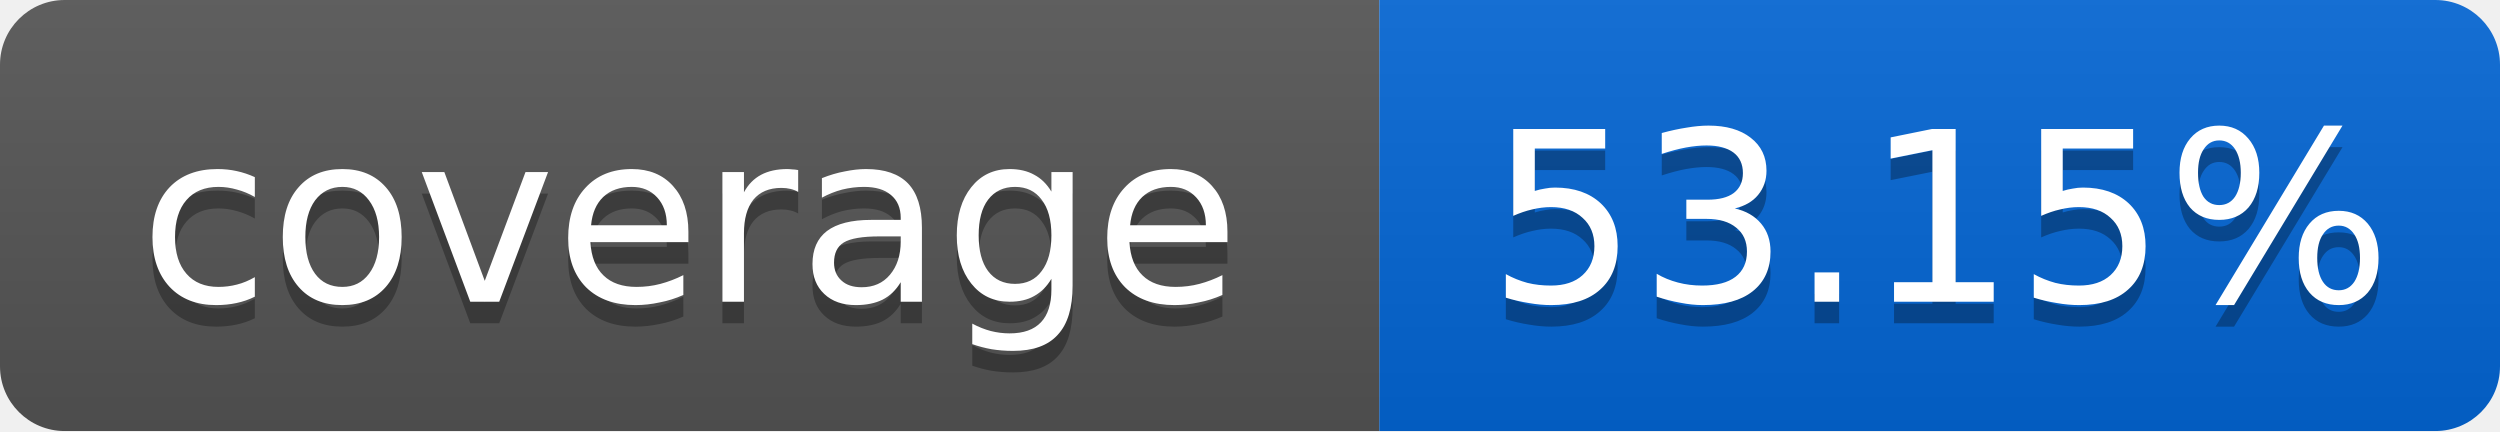
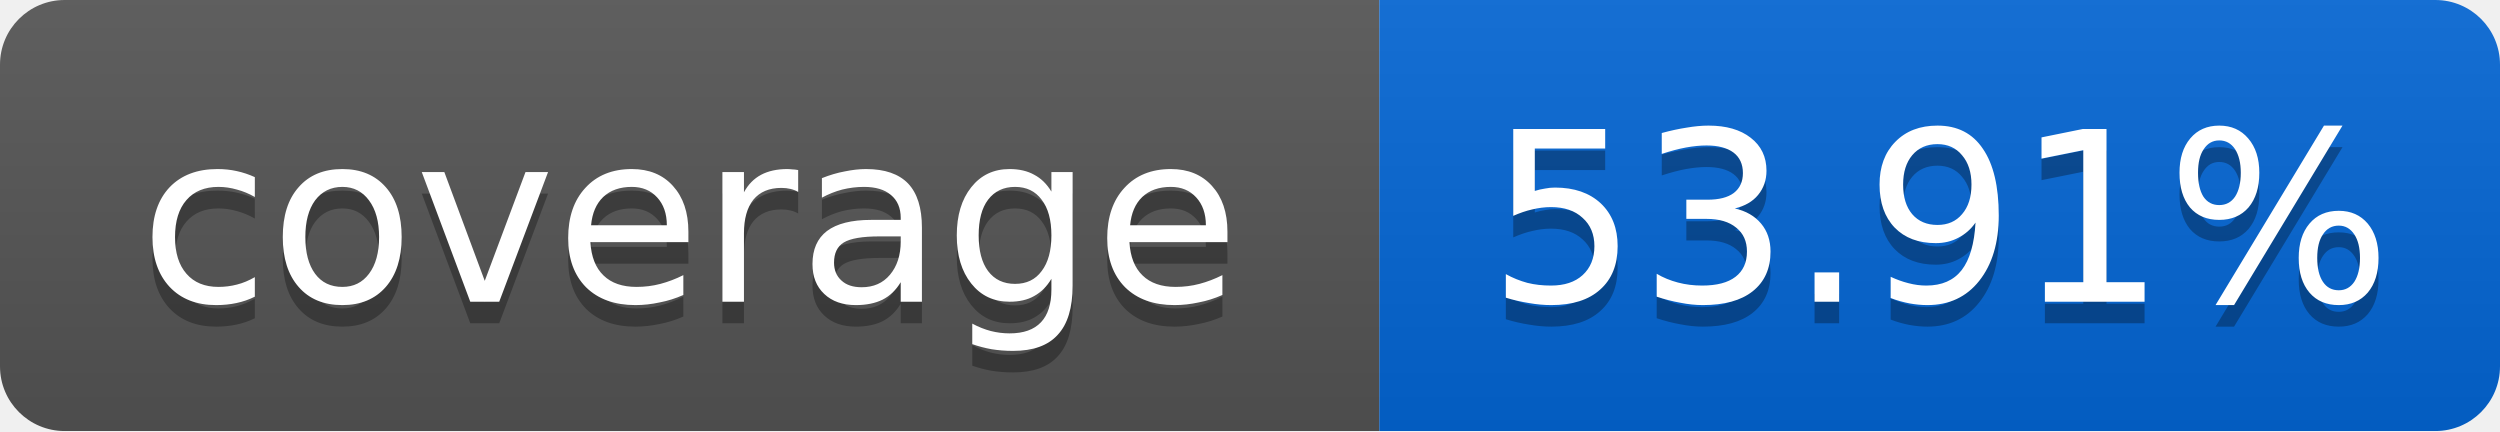
<svg xmlns="http://www.w3.org/2000/svg" width="116" height="20">
  <linearGradient id="smooth" x2="0" y2="100%">
    <stop offset="0" stop-color="#bbb" stop-opacity=".1" />
    <stop offset="1" stop-opacity=".1" />
  </linearGradient>
  <mask id="round">
    <rect width="116" height="20" rx="3" fill="#fff" />
  </mask>
  <g mask="url(#round)">
    <rect width="64" height="20" fill="#555" />
    <rect x="64" width="52" height="20" fill="#0366D6" />
    <rect width="116" height="20" fill="url(#smooth)" />
  </g>
  <g fill="#fff" text-anchor="middle" font-family="DejaVu Sans,Verdana,Geneva,sans-serif" font-size="11">
    <text x="32" y="15" fill="#010101" fill-opacity=".3">coverage</text>
    <text x="32" y="14">coverage</text>
-     <text x="90" y="15" fill="#010101" fill-opacity=".3">53.15%</text>
-     <text x="90" y="14">53.15%</text>
+     <text x="90" y="15" fill="#010101" fill-opacity=".3">53.91%</text>
+     <text x="90" y="14">53.91%</text>
  </g>
</svg>
